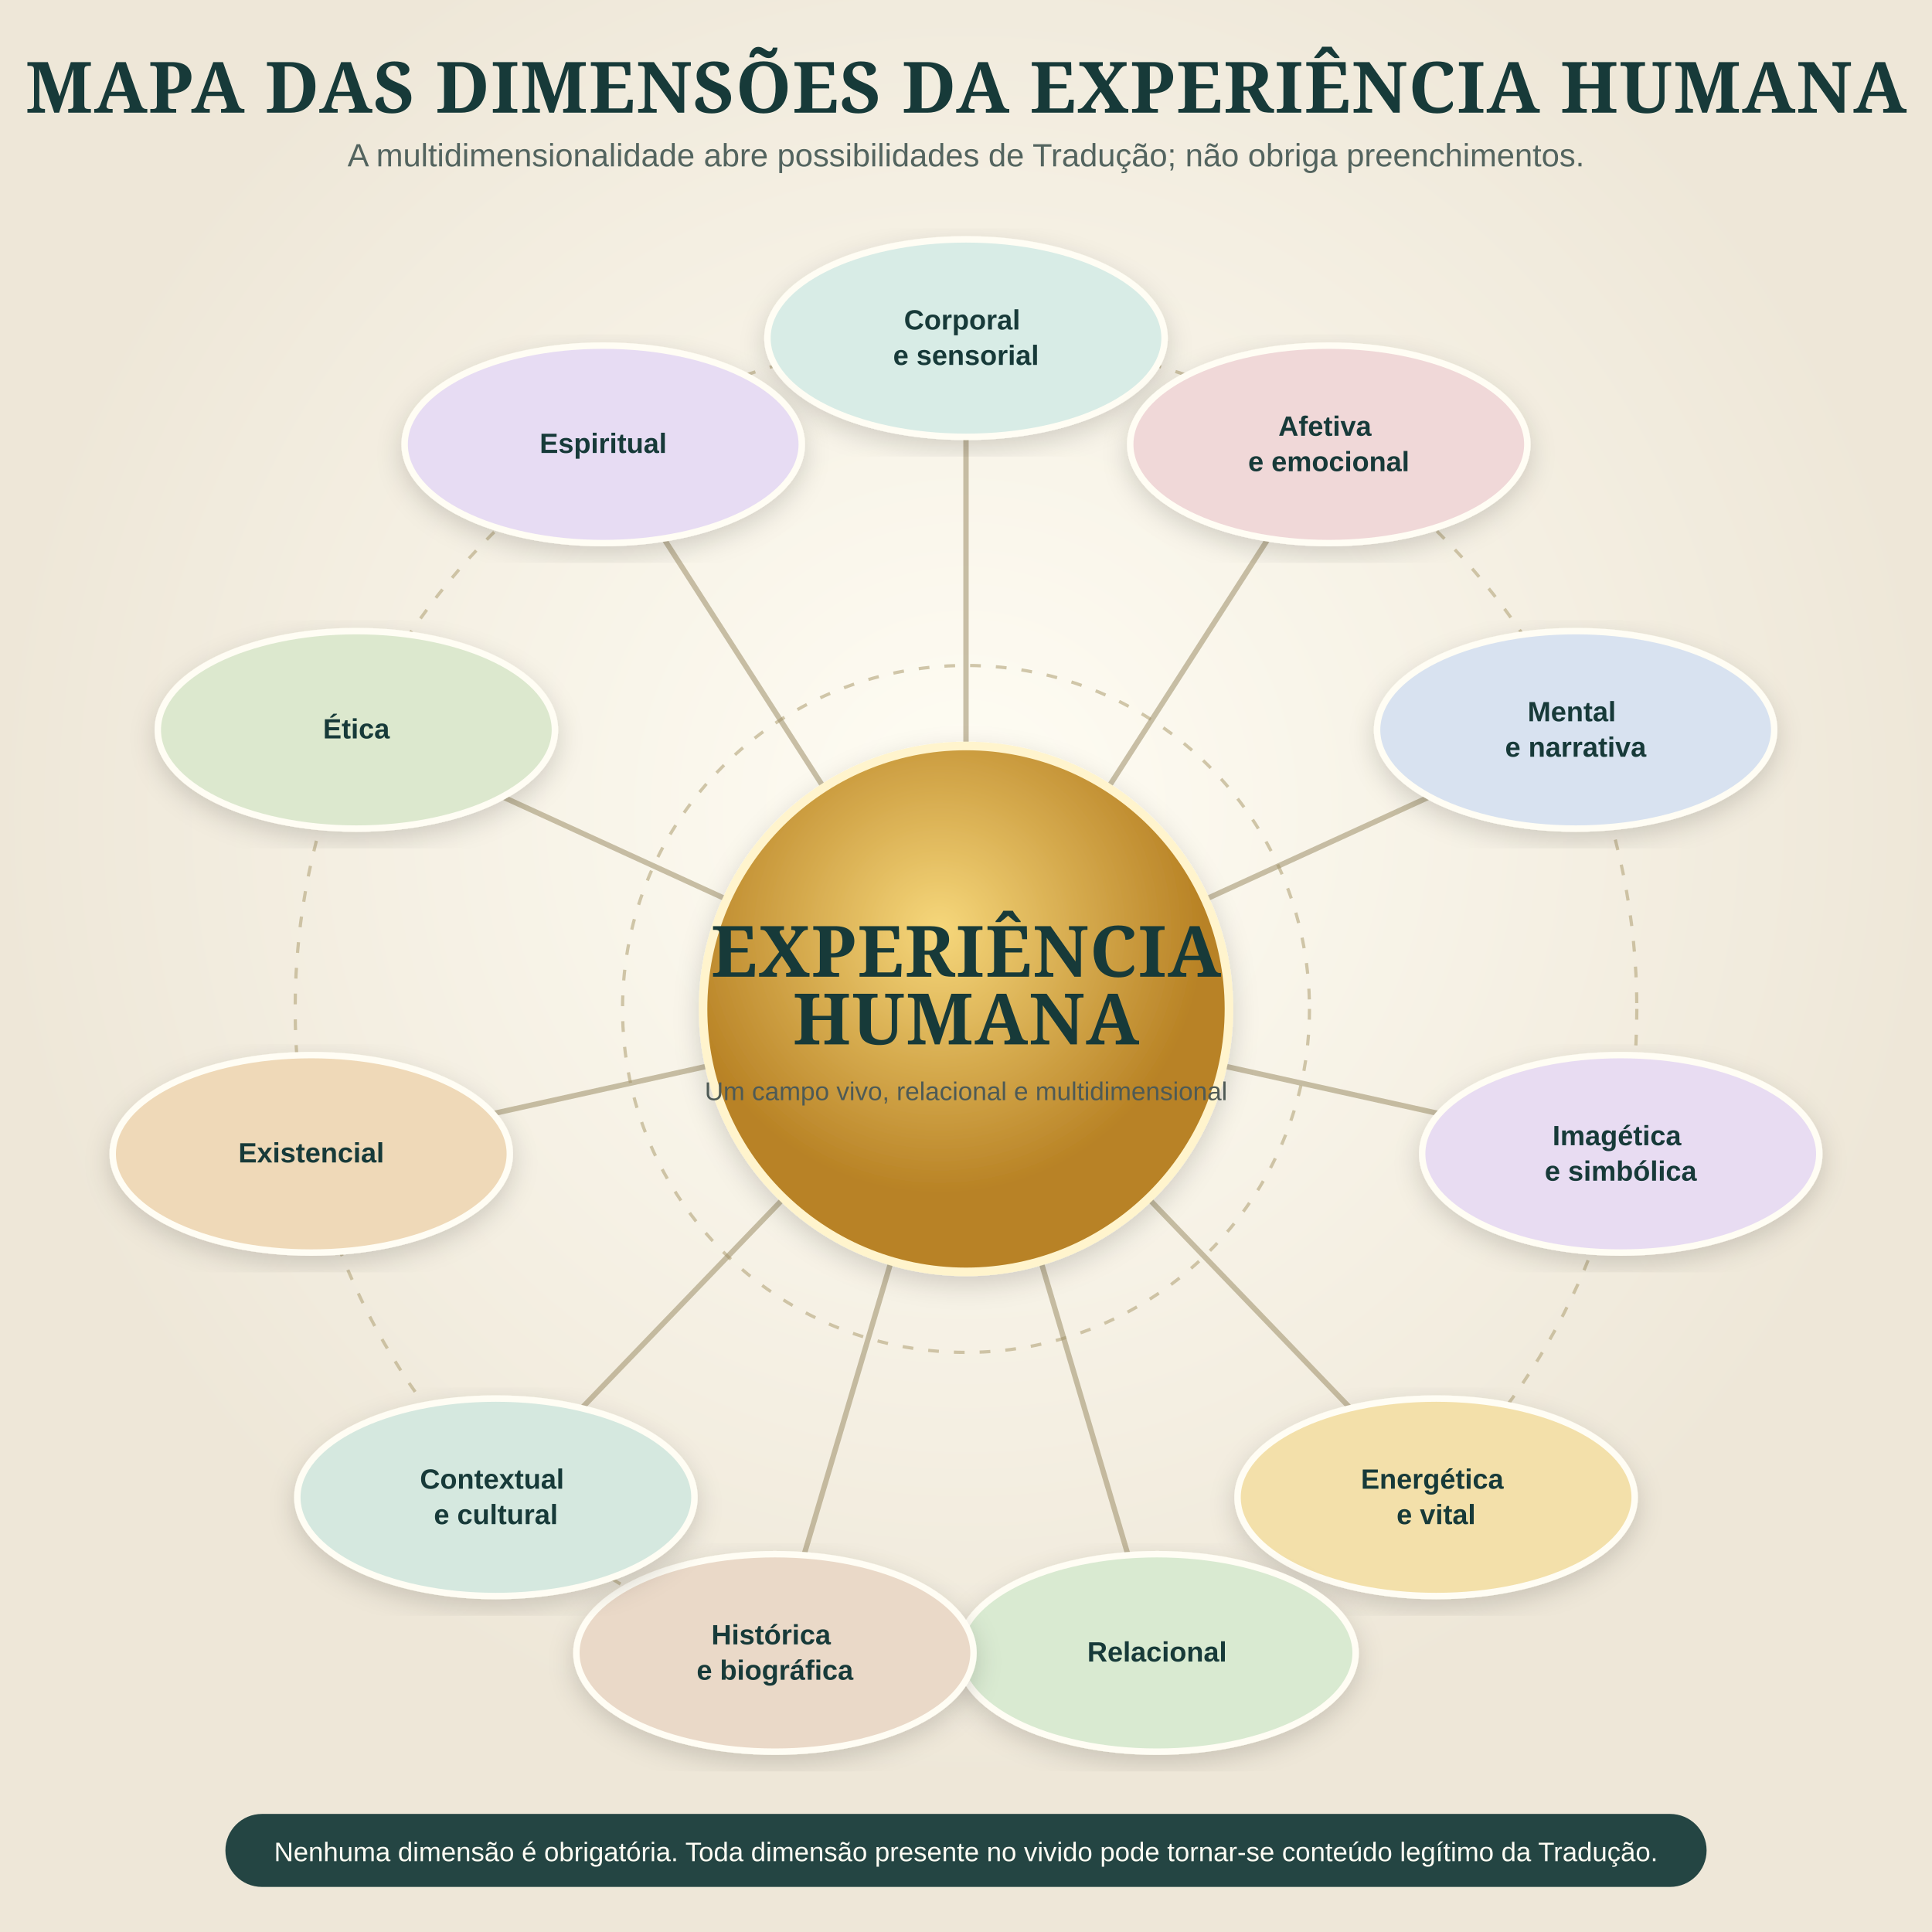
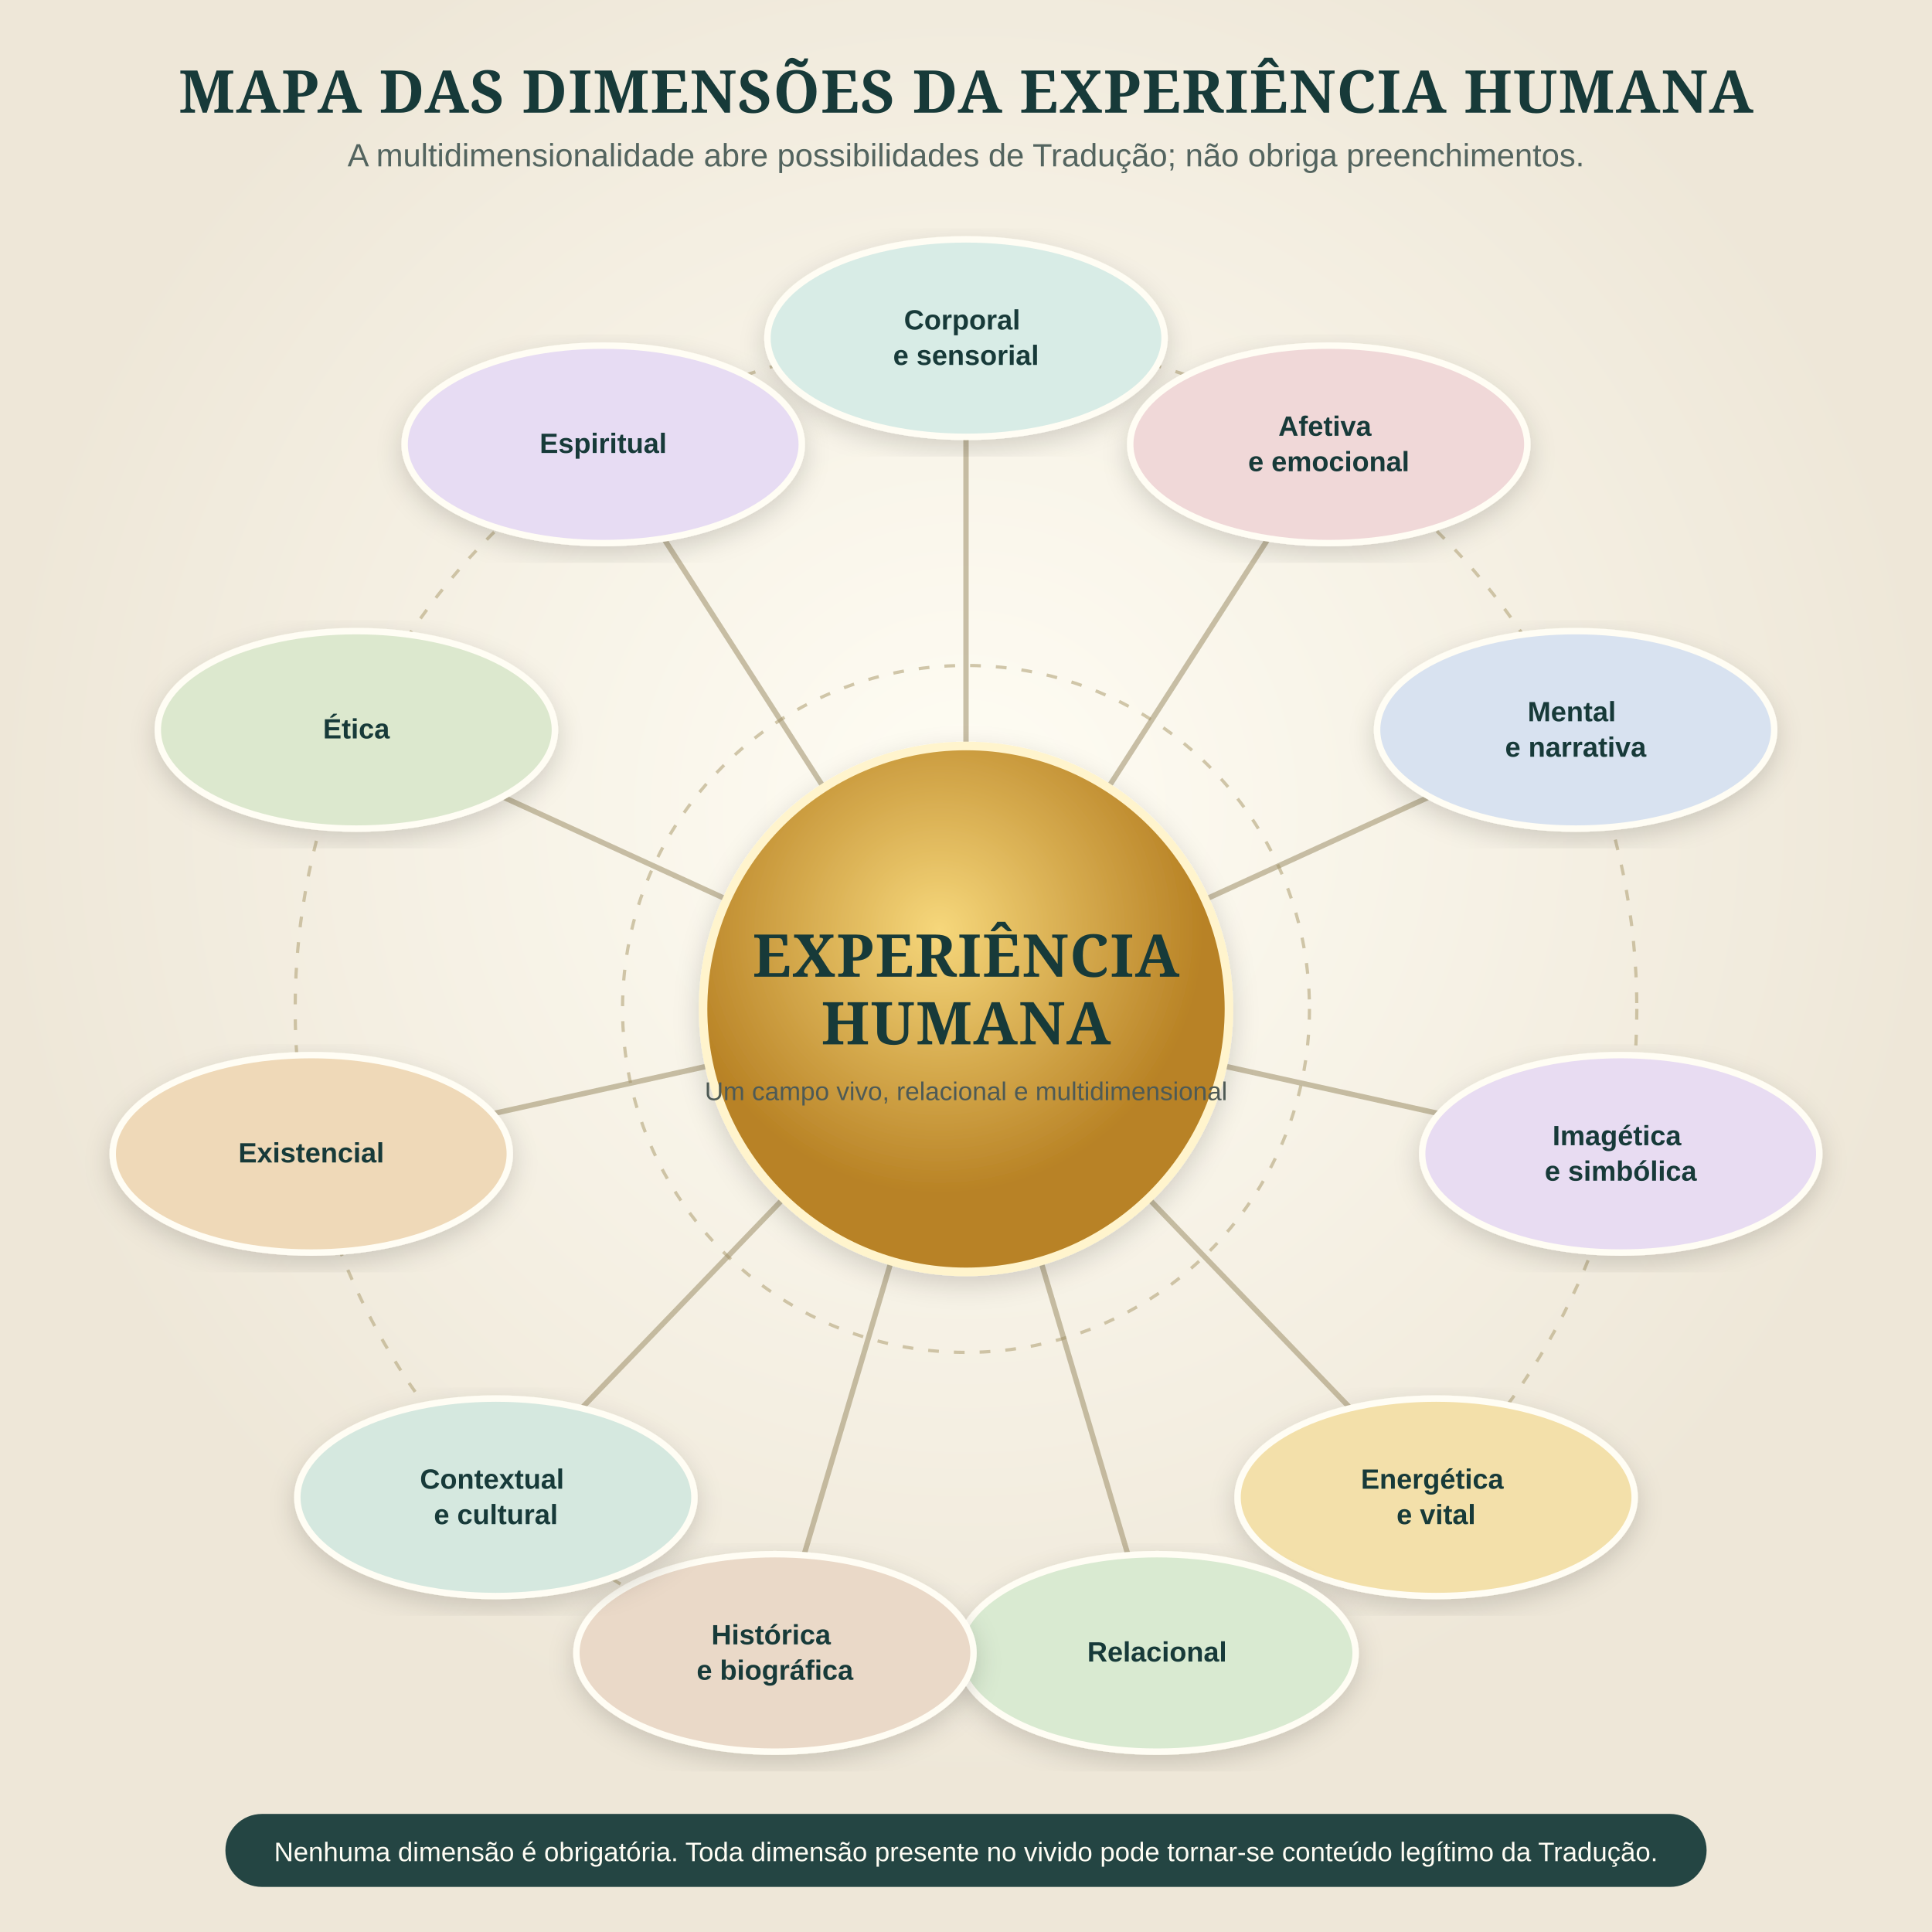
<svg xmlns="http://www.w3.org/2000/svg" width="1800" height="1800" viewBox="0 0 1800 1800">
  <defs>
    <radialGradient id="bg" cx="50%" cy="42%">
      <stop offset="0" stop-color="#fffdf4" />
      <stop offset="1" stop-color="#eee7d8" />
    </radialGradient>
    <radialGradient id="core" cx="45%" cy="35%">
      <stop offset="0" stop-color="#f6d77b" />
      <stop offset="1" stop-color="#b88225" />
    </radialGradient>
    <filter id="shadow">
      <feDropShadow dx="0" dy="8" stdDeviation="12" flood-opacity=".16" />
    </filter>
    <style>
-       .title{font:700 66px Georgia,serif;fill:#173a39;letter-spacing:1px}.sub{font:30px Arial,sans-serif;fill:#53645f}.node{filter:url(#shadow);stroke:#fffdf4;stroke-width:6}.label{font:700 26px Arial,sans-serif;fill:#173a39;text-anchor:middle}.small{font:24px Arial,sans-serif;fill:#4e5a55;text-anchor:middle}.line{stroke:#9c8e68;stroke-width:5;opacity:.55}.ring{fill:none;stroke:#b8aa82;stroke-width:3;stroke-dasharray:10 14;opacity:.65}
+       .title{font:700 55px Georgia,serif;fill:#173a39;letter-spacing:1px}.sub{font:30px Arial,sans-serif;fill:#53645f}.node{filter:url(#shadow);stroke:#fffdf4;stroke-width:6}.label{font:700 26px Arial,sans-serif;fill:#173a39;text-anchor:middle}.small{font:24px Arial,sans-serif;fill:#4e5a55;text-anchor:middle}.line{stroke:#9c8e68;stroke-width:5;opacity:.55}.ring{fill:none;stroke:#b8aa82;stroke-width:3;stroke-dasharray:10 14;opacity:.65}
    </style>
  </defs>
  <rect width="1800" height="1800" fill="url(#bg)" />
  <text x="900" y="105" class="title" text-anchor="middle" font-size="55">MAPA DAS DIMENSÕES DA EXPERIÊNCIA HUMANA</text>
  <text x="900" y="155" class="sub" text-anchor="middle">A multidimensionalidade abre possibilidades de Tradução; não obriga preenchimentos.</text>
  <circle cx="900" cy="940" r="625" class="ring" />
  <circle cx="900" cy="940" r="320" class="ring" />
  <g class="line">
    <line x1="900" y1="940" x2="900" y2="315" />
    <line x1="900" y1="940" x2="1238" y2="414" />
    <line x1="900" y1="940" x2="1468" y2="680" />
    <line x1="900" y1="940" x2="1510" y2="1075" />
    <line x1="900" y1="940" x2="1338" y2="1395" />
    <line x1="900" y1="940" x2="1078" y2="1540" />
    <line x1="900" y1="940" x2="722" y2="1540" />
    <line x1="900" y1="940" x2="462" y2="1395" />
    <line x1="900" y1="940" x2="290" y2="1075" />
    <line x1="900" y1="940" x2="332" y2="680" />
    <line x1="900" y1="940" x2="562" y2="414" />
  </g>
  <circle cx="900" cy="940" r="245" fill="url(#core)" filter="url(#shadow)" stroke="#fff4cd" stroke-width="8" />
  <text x="900" y="910" class="title" text-anchor="middle" font-size="52">EXPERIÊNCIA</text>
  <text x="900" y="973" class="title" text-anchor="middle" font-size="52">HUMANA</text>
  <text x="900" y="1025" class="small">Um campo vivo, relacional e multidimensional</text>
  <g>
    <ellipse cx="900" cy="315" rx="185" ry="92" fill="#d8ece6" class="node" />
    <text x="900" y="307" class="label">
      <tspan x="900">Corporal</tspan>
      <tspan x="900" dy="33">e sensorial</tspan>
    </text>
    <ellipse cx="1238" cy="414" rx="185" ry="92" fill="#f0d8d8" class="node" />
    <text x="1238" y="406" class="label">
      <tspan x="1238">Afetiva</tspan>
      <tspan x="1238" dy="33">e emocional</tspan>
    </text>
    <ellipse cx="1468" cy="680" rx="185" ry="92" fill="#d8e2f0" class="node" />
    <text x="1468" y="672" class="label">
      <tspan x="1468">Mental</tspan>
      <tspan x="1468" dy="33">e narrativa</tspan>
    </text>
    <ellipse cx="1510" cy="1075" rx="185" ry="92" fill="#e8dcf2" class="node" />
    <text x="1510" y="1067" class="label">
      <tspan x="1510">Imagética</tspan>
      <tspan x="1510" dy="33">e simbólica</tspan>
    </text>
    <ellipse cx="1338" cy="1395" rx="185" ry="92" fill="#f3e0aa" class="node" />
    <text x="1338" y="1387" class="label">
      <tspan x="1338">Energética</tspan>
      <tspan x="1338" dy="33">e vital</tspan>
    </text>
    <ellipse cx="1078" cy="1540" rx="185" ry="92" fill="#d9ead1" class="node" />
    <text x="1078" y="1548" class="label">Relacional</text>
    <ellipse cx="722" cy="1540" rx="185" ry="92" fill="#ead9c8" class="node" />
    <text x="722" y="1532" class="label">
      <tspan x="722">Histórica</tspan>
      <tspan x="722" dy="33">e biográfica</tspan>
    </text>
    <ellipse cx="462" cy="1395" rx="185" ry="92" fill="#d5e8df" class="node" />
    <text x="462" y="1387" class="label">
      <tspan x="462">Contextual</tspan>
      <tspan x="462" dy="33">e cultural</tspan>
    </text>
    <ellipse cx="290" cy="1075" rx="185" ry="92" fill="#efd9b8" class="node" />
    <text x="290" y="1083" class="label">Existencial</text>
    <ellipse cx="332" cy="680" rx="185" ry="92" fill="#dce8ce" class="node" />
    <text x="332" y="688" class="label">Ética</text>
    <ellipse cx="562" cy="414" rx="185" ry="92" fill="#e7dcf3" class="node" />
    <text x="562" y="422" class="label">Espiritual</text>
  </g>
  <rect x="210" y="1690" width="1380" height="68" rx="34" fill="#173a39" opacity=".94" />
  <text x="900" y="1734" font-family="Arial" font-size="25" fill="#fffdf4" text-anchor="middle">Nenhuma dimensão é obrigatória. Toda dimensão presente no vivido pode tornar-se conteúdo legítimo da Tradução.</text>
</svg>
